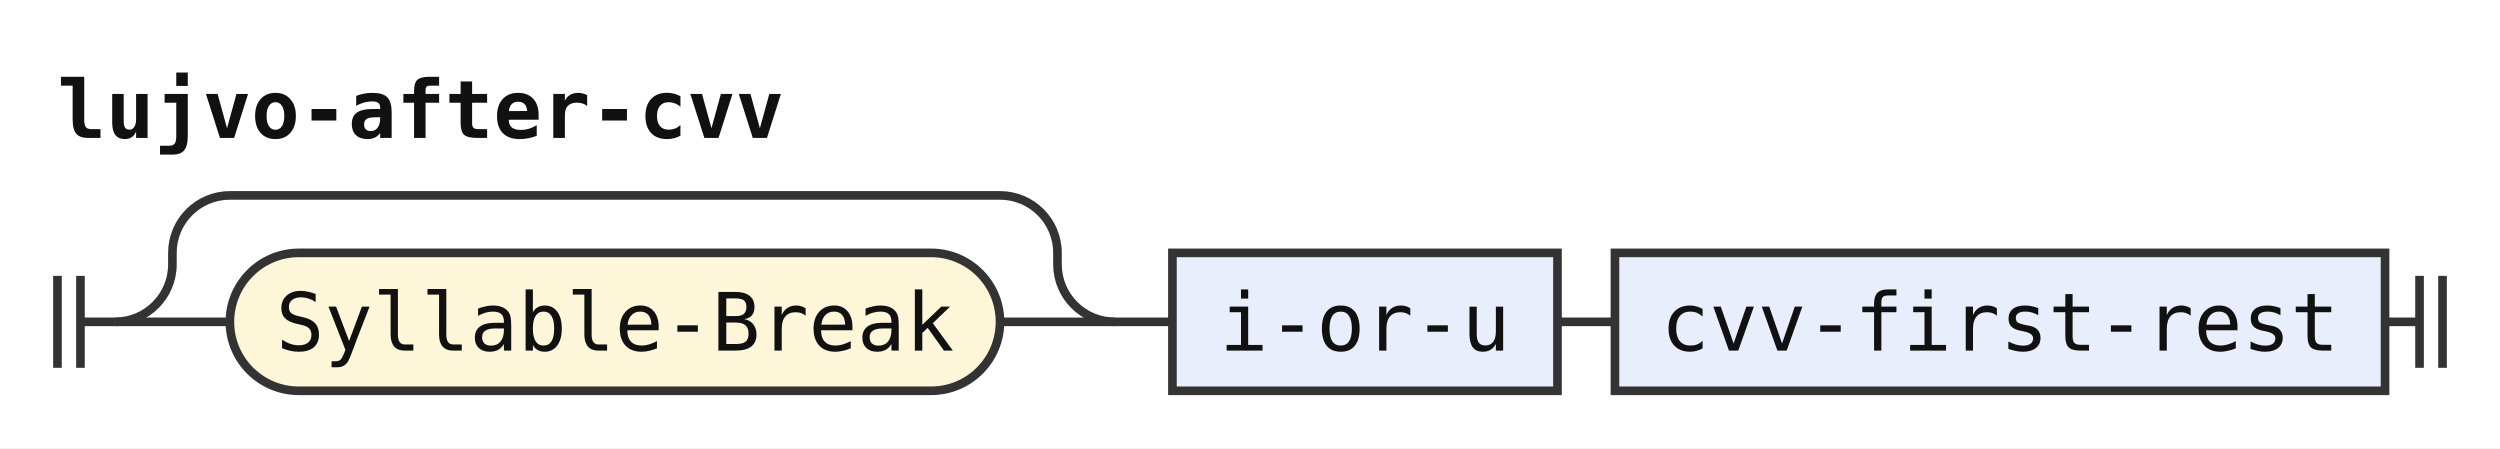
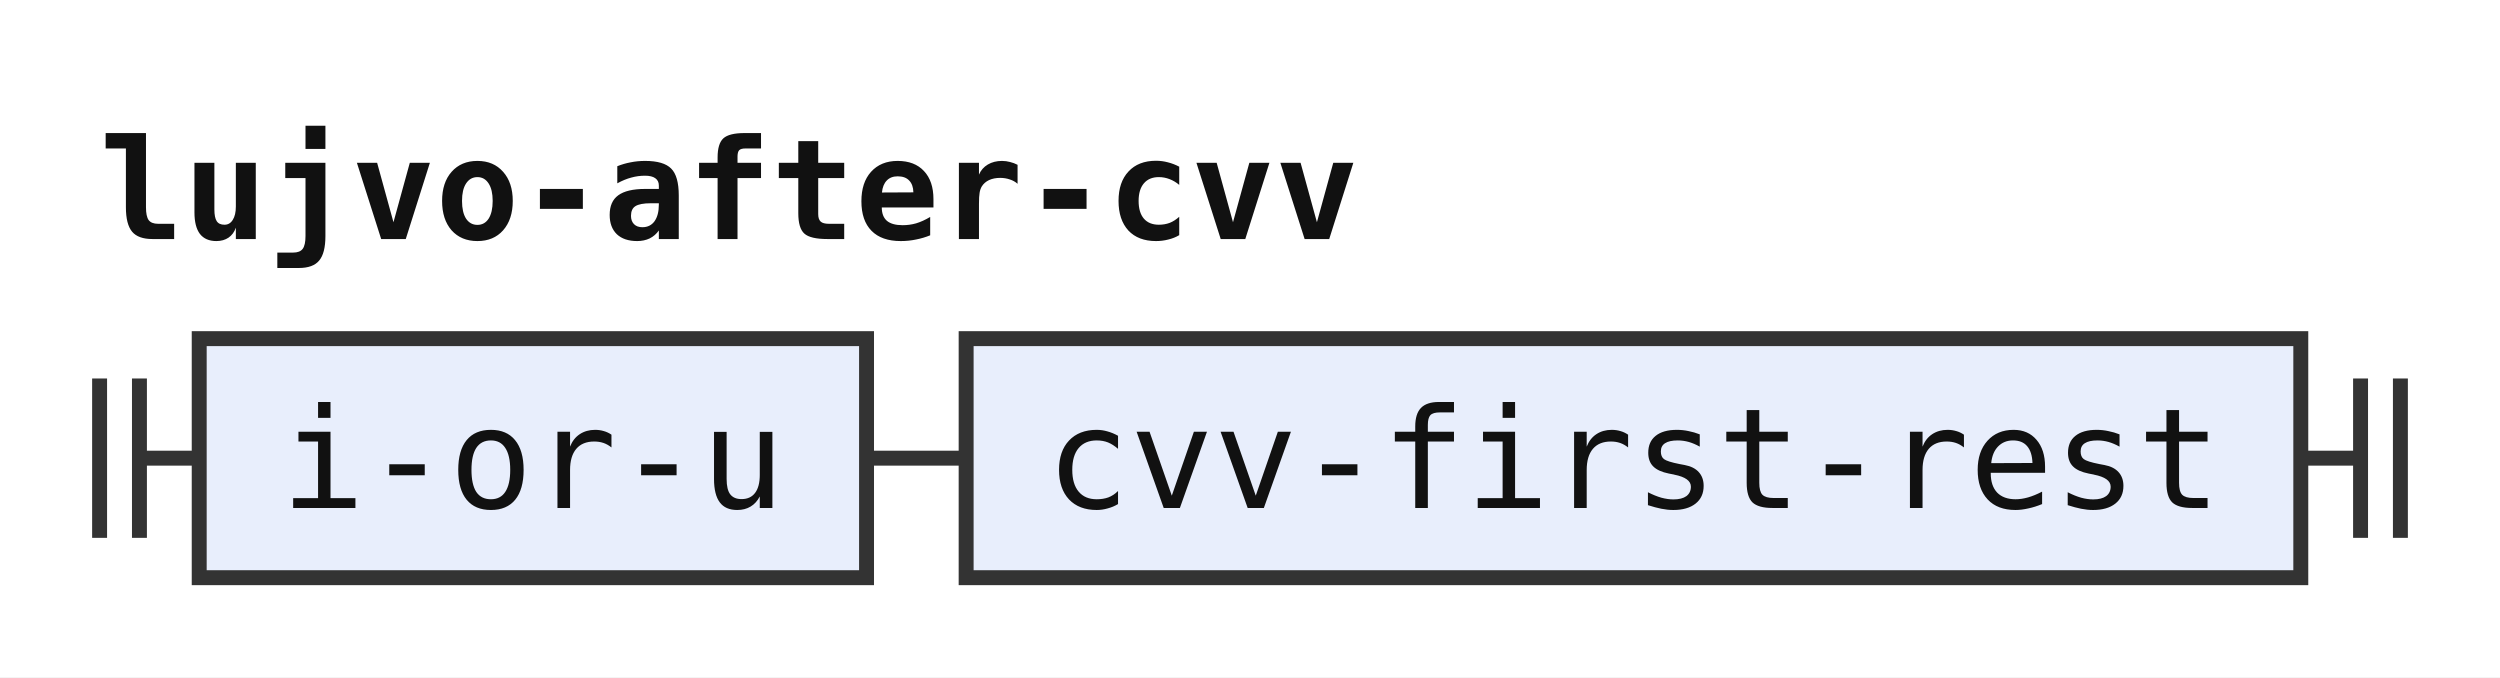
- <svg xmlns="http://www.w3.org/2000/svg" width="435" height="78" viewBox="0 0 435 78" role="img" aria-label="Railroad diagram of the rule lujvo-after-cvv">
+ <svg xmlns="http://www.w3.org/2000/svg" width="251" height="68" viewBox="0 0 251 68" role="img" aria-label="Railroad diagram of the rule lujvo-after-cvv">
  <style>path{fill:none;stroke:#333;stroke-width:1.5}.rule rect{fill:#e8eefc;stroke:#333;stroke-width:1.5}.terminal rect{fill:#fdf6d8;stroke:#333;stroke-width:1.5}text{font-family:ui-monospace,SFMono-Regular,Menlo,Consolas,"DejaVu Sans Mono","Liberation Mono",monospace;font-size:14px;fill:#111;text-anchor:middle}text.label{font-size:12px;font-style:italic;fill:#555;text-anchor:start}text.title{font-weight:bold;text-anchor:start}</style>
  <rect width="100%" height="100%" fill="#fff" />
  <text class="title" x="10" y="24" textLength="126" lengthAdjust="spacingAndGlyphs">lujvo-after-cvv</text>
-   <path d="M10 48v16m4 -16v16M14 56h6" />
-   <path d="M20 56h20" />
-   <g class="terminal">
-     <rect x="40" y="44" width="134" height="24" rx="12" />
-     <text x="107" y="61" textLength="117.6" lengthAdjust="spacingAndGlyphs">Syllable-Break</text>
+   <path d="M10 38v16m4 -16v16M14 46h6" />
+   <g class="rule">
+     <rect x="20" y="34" width="67" height="24" rx="0" />
+     <text x="53.5" y="51" textLength="50.4" lengthAdjust="spacingAndGlyphs">i-or-u</text>
  </g>
-   <path d="M174 56H194" />
-   <path d="M20 56a10 10 0 0 0 10 -10V44a10 10 0 0 1 10 -10H174a10 10 0 0 1 10 10V46a10 10 0 0 0 10 10" />
-   <path d="M194 56h10" />
+   <path d="M87 46h10" />
  <g class="rule">
-     <rect x="204" y="44" width="67" height="24" rx="0" />
-     <text x="237.5" y="61" textLength="50.4" lengthAdjust="spacingAndGlyphs">i-or-u</text>
+     <rect x="97" y="34" width="134" height="24" rx="0" />
+     <text x="164" y="51" textLength="117.6" lengthAdjust="spacingAndGlyphs">cvv-first-rest</text>
  </g>
-   <path d="M271 56h10" />
-   <g class="rule">
-     <rect x="281" y="44" width="134" height="24" rx="0" />
-     <text x="348" y="61" textLength="117.6" lengthAdjust="spacingAndGlyphs">cvv-first-rest</text>
-   </g>
-   <path d="M415 56h6m0 -8v16m4 -16v16" />
+   <path d="M231 46h6m0 -8v16m4 -16v16" />
</svg>
